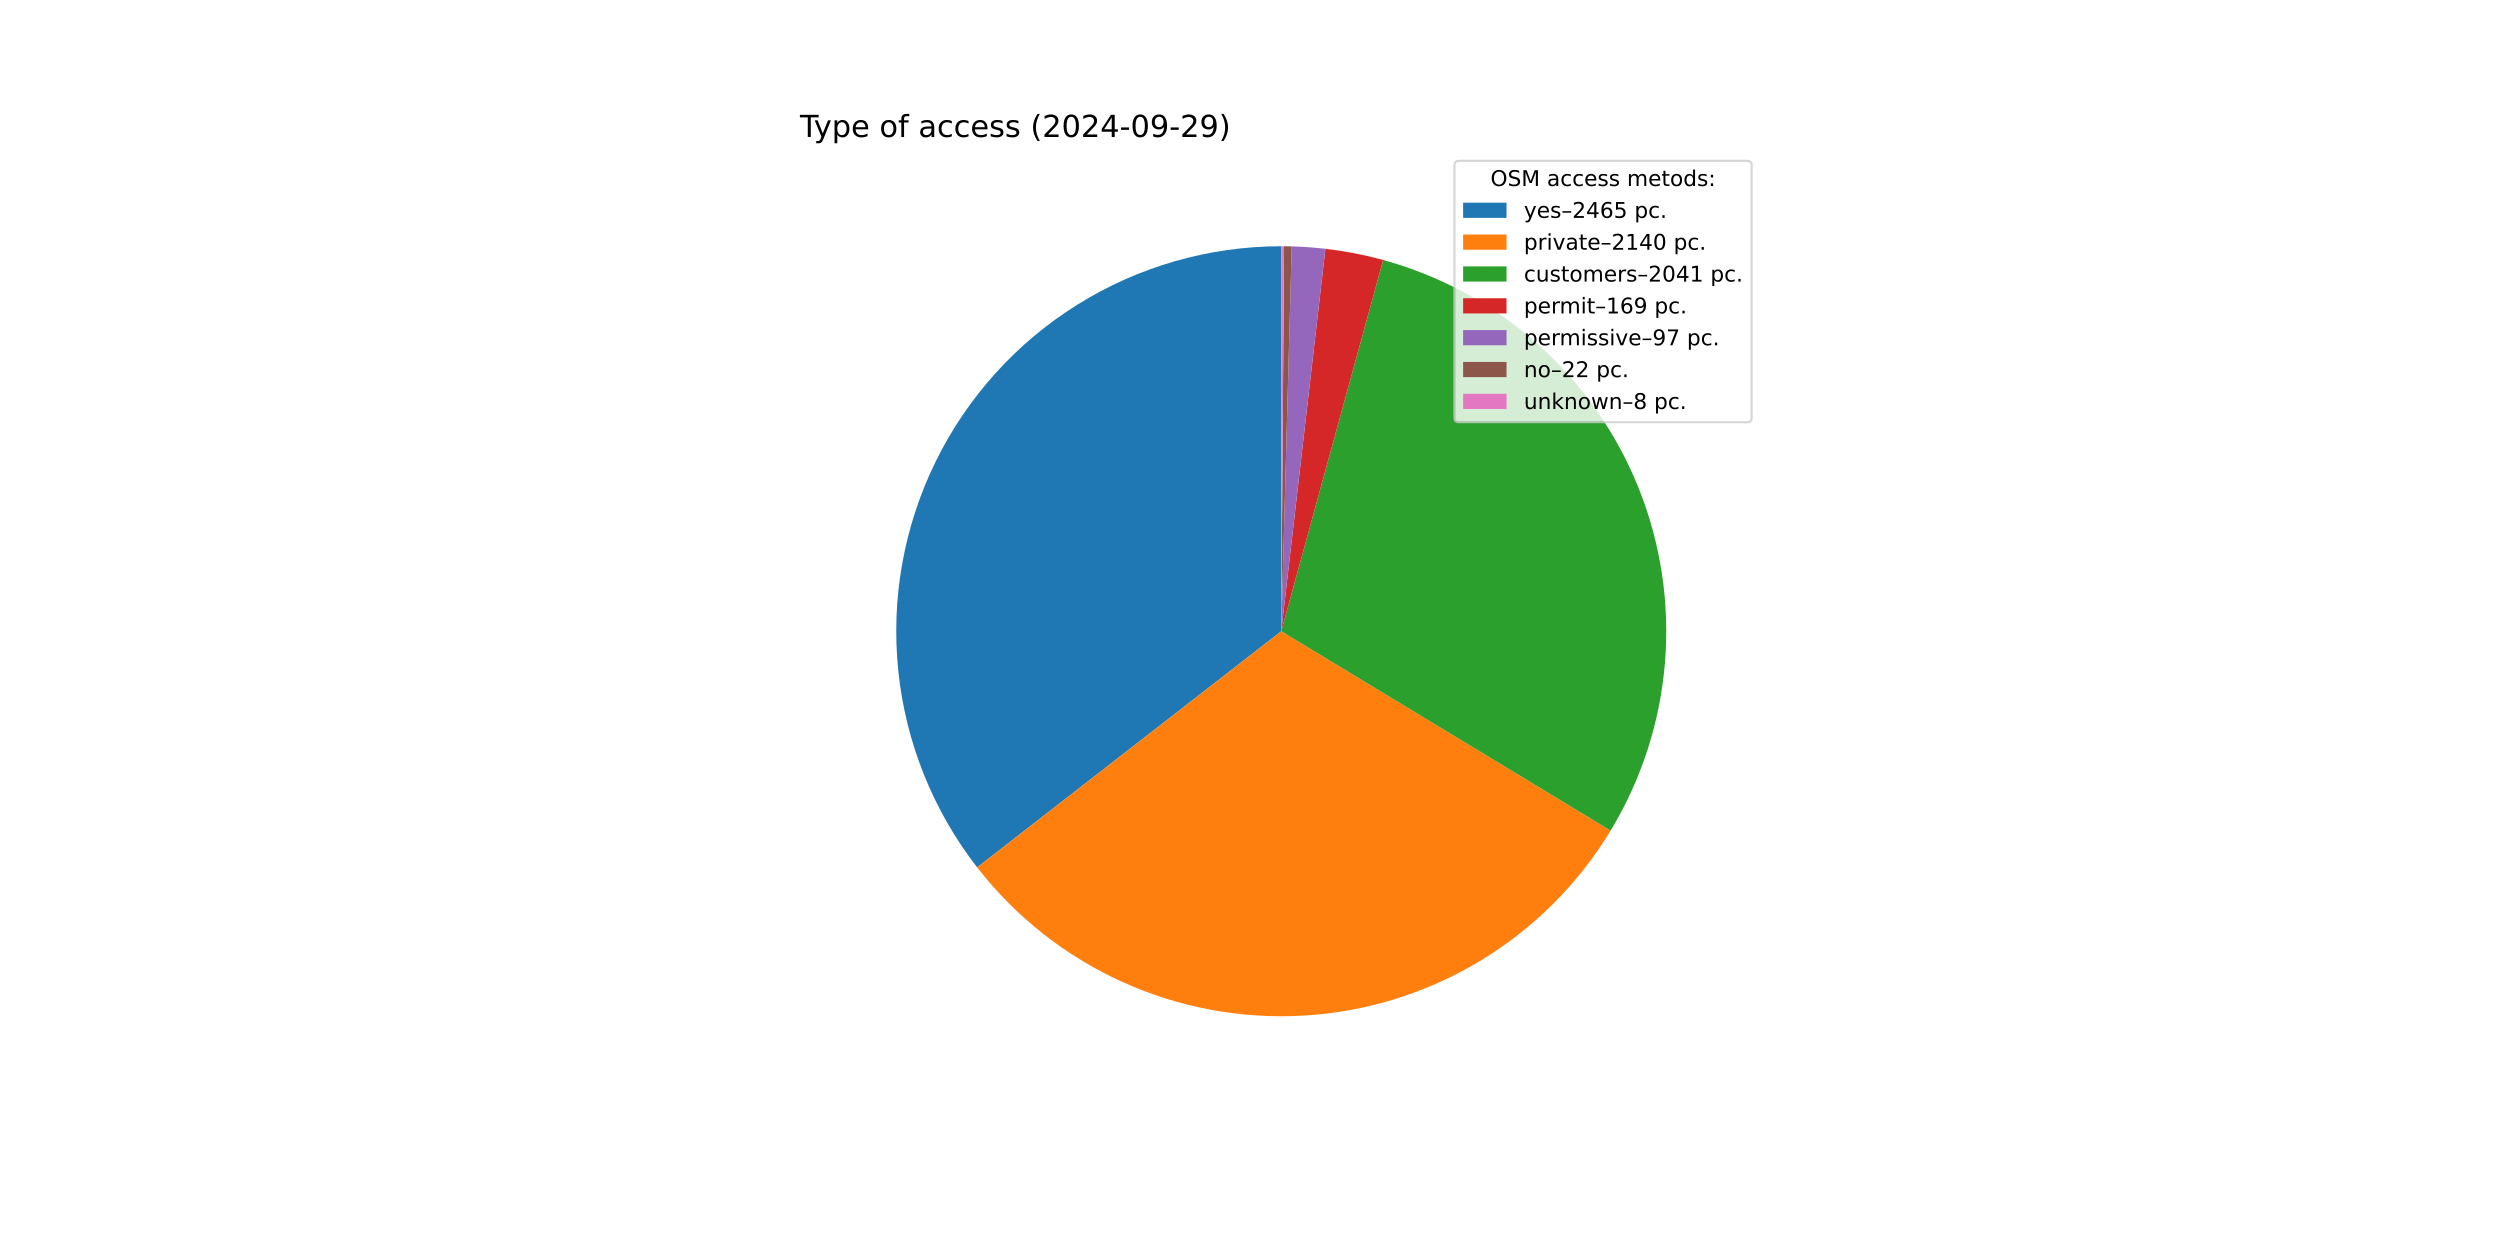
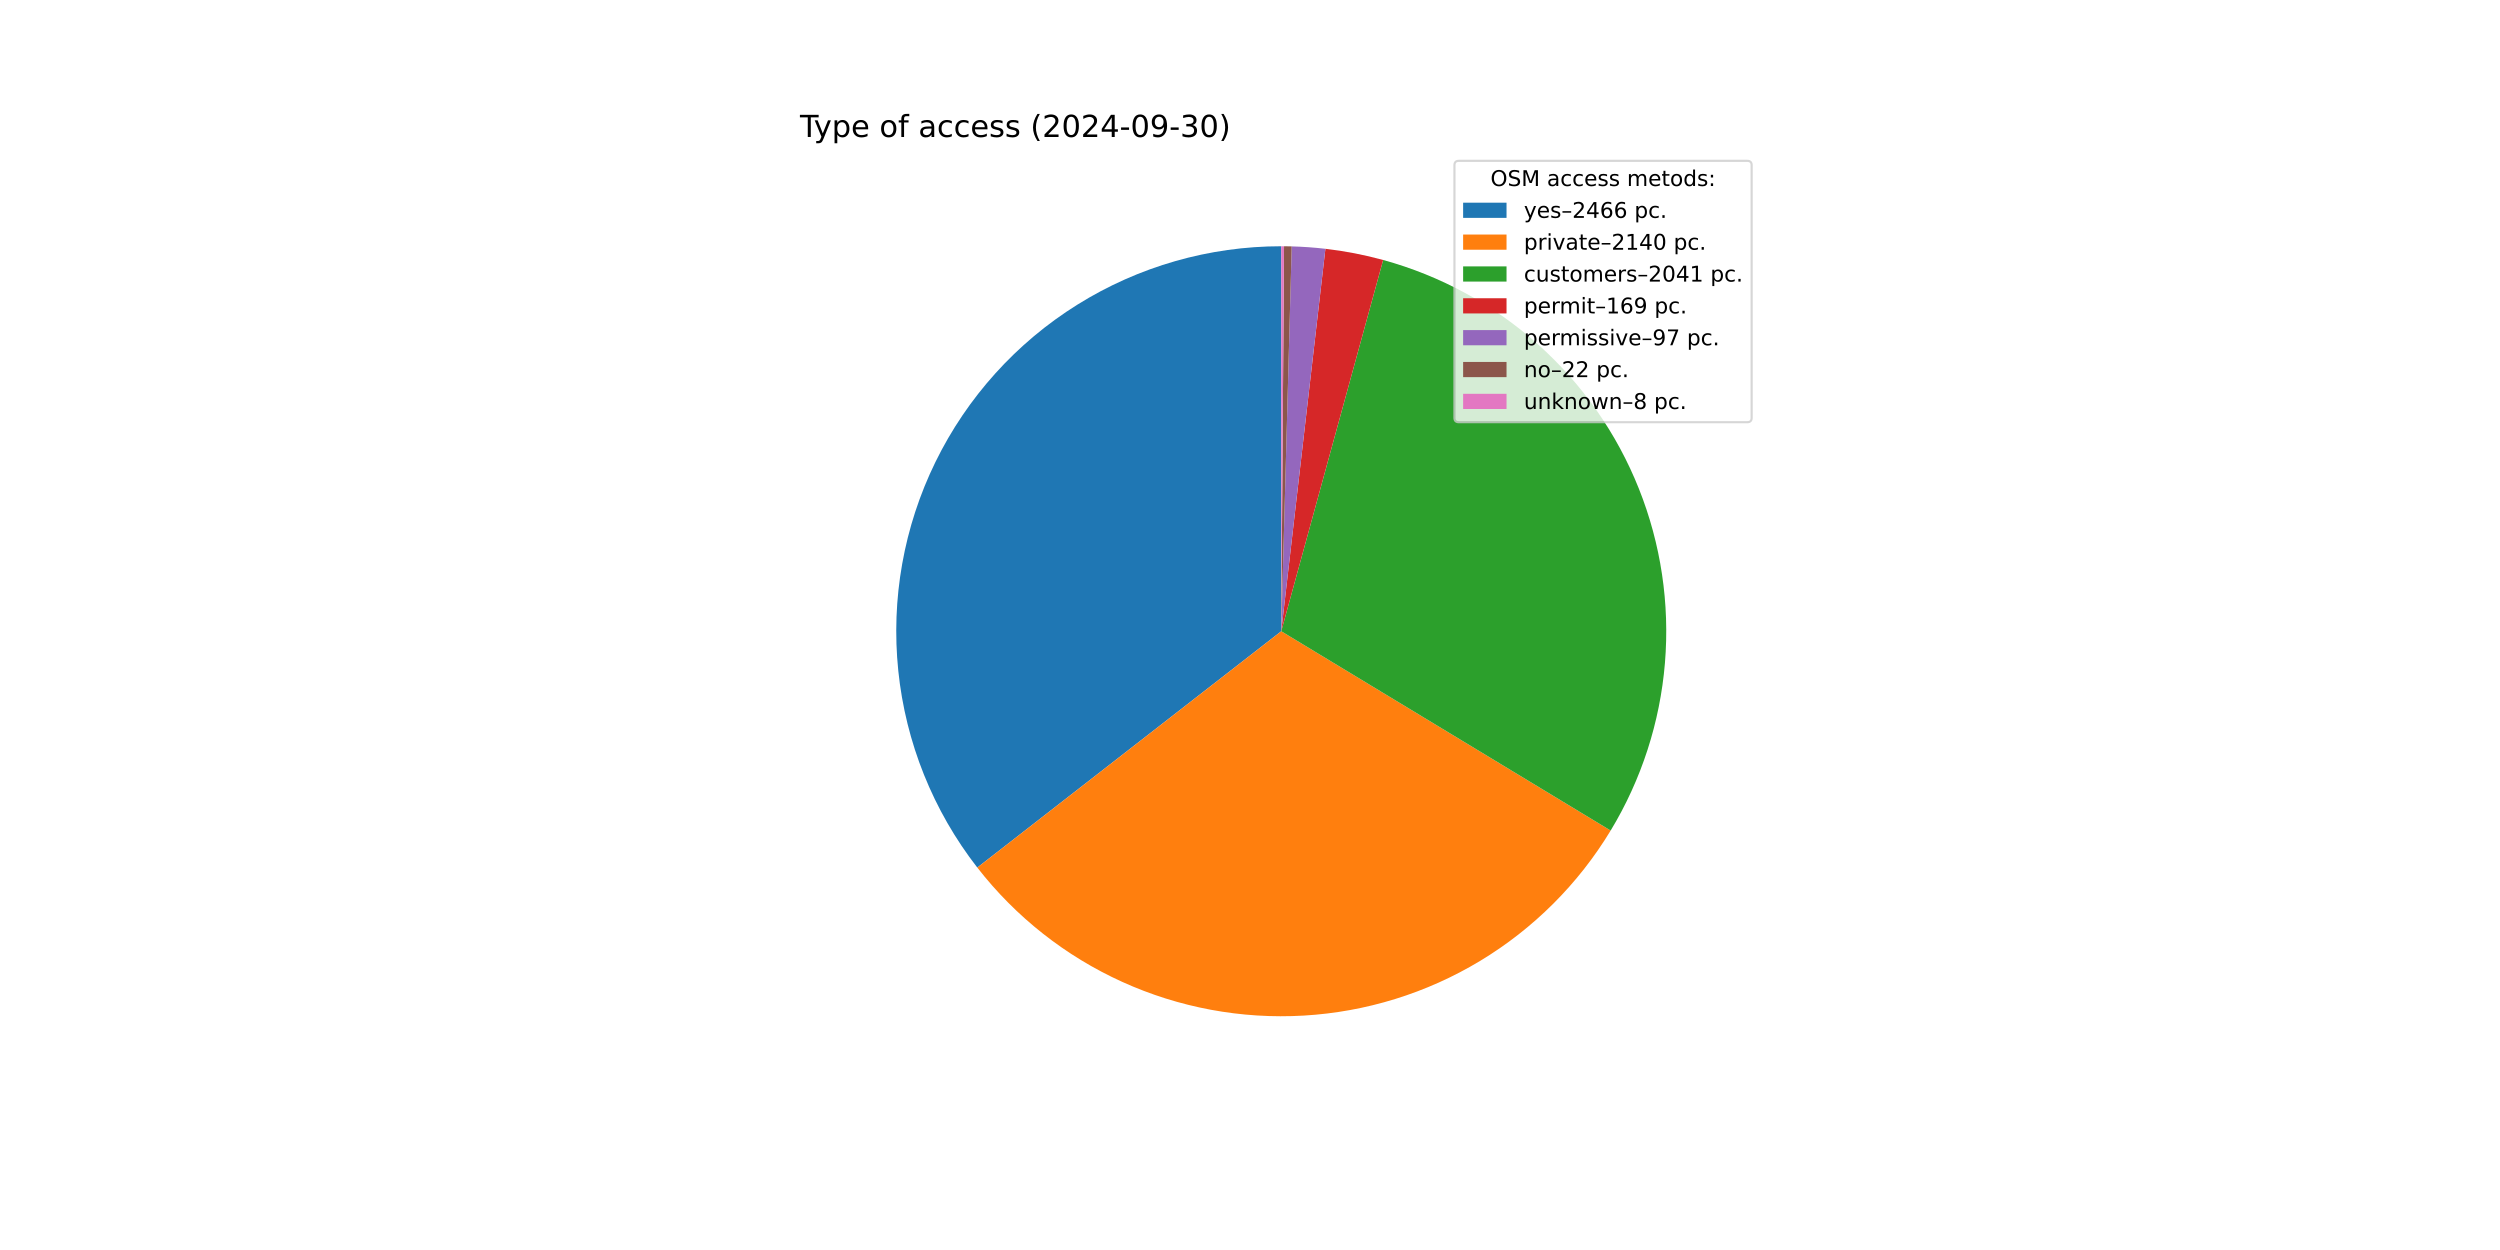
<svg xmlns="http://www.w3.org/2000/svg" xmlns:xlink="http://www.w3.org/1999/xlink" width="1152pt" height="576pt" viewBox="0 0 1152 576" version="1.1">
  <defs>
    <style type="text/css">*{stroke-linejoin: round; stroke-linecap: butt}</style>
  </defs>
  <g id="figure_1">
    <g id="patch_1">
      <path d="M 0 576  L 1152 576  L 1152 0  L 0 0  z " style="fill: #ffffff" />
    </g>
    <g id="axes_1">
      <g id="patch_2">
-         <path d="M 590.4 113.472  C 557.204 113.472 524.664 122.789 496.499 140.36  C 468.334 157.931 445.658 183.059 431.062 212.874  C 416.465 242.689 410.526 276.011 413.923 309.033  C 417.32 342.055 429.918 373.47 450.278 399.689  L 590.4 290.88  z " style="fill: #1f77b4" />
+         <path d="M 590.4 113.472  C 557.195 113.472 524.647 122.794 496.477 140.374  C 468.307 157.953 445.631 183.093 431.039 212.92  C 416.448 242.748 410.519 276.081 413.931 309.11  C 417.343 342.14 429.961 373.557 450.342 399.771  L 590.4 290.88  z " style="fill: #1f77b4" />
      </g>
      <g id="patch_3">
-         <path d="M 450.278 399.689  C 467.926 422.416 490.842 440.512 517.041 452.41  C 543.24 464.309 571.945 469.656 600.671 467.99  C 629.397 466.325 657.291 457.695 681.939 442.848  C 706.587 428.001 727.257 407.377 742.16 382.763  L 590.4 290.88  z " style="fill: #ff7f0e" />
+         <path d="M 450.342 399.771  C 468.001 422.484 490.922 440.565 517.124 452.448  C 543.325 464.331 572.028 469.664 600.75 467.986  C 629.471 466.307 657.357 457.667 681.996 442.813  C 706.635 427.959 727.295 407.332 742.188 382.717  L 590.4 290.88  z " style="fill: #ff7f0e" />
      </g>
      <g id="patch_4">
-         <path d="M 742.16 382.763  C 756.367 359.297 764.94 332.853 767.203 305.515  C 769.466 278.178 765.358 250.684 755.203 225.202  C 745.047 199.719 729.119 176.936 708.673 158.649  C 688.227 140.361 663.815 127.062 637.363 119.801  L 590.4 290.88  z " style="fill: #2ca02c" />
+         <path d="M 742.188 382.717  C 756.386 359.25 764.951 332.808 767.207 305.473  C 769.463 278.139 765.35 250.65 755.192 225.174  C 745.033 199.697 729.104 176.919 708.659 158.636  C 688.214 140.353 663.805 127.058 637.356 119.799  L 590.4 290.88  z " style="fill: #2ca02c" />
      </g>
      <g id="patch_5">
-         <path d="M 637.363 119.801  C 633.001 118.603 628.594 117.573 624.154 116.713  C 619.713 115.852 615.241 115.162 610.748 114.643  L 590.4 290.88  z " style="fill: #d62728" />
+         <path d="M 637.356 119.799  C 632.995 118.602 628.589 117.572 624.149 116.712  C 619.709 115.851 615.238 115.161 610.745 114.642  L 590.4 290.88  z " style="fill: #d62728" />
      </g>
      <g id="patch_6">
-         <path d="M 610.748 114.643  C 608.169 114.345 605.584 114.104 602.994 113.92  C 600.405 113.735 597.812 113.608 595.217 113.537  L 590.4 290.88  z " style="fill: #9467bd" />
+         <path d="M 610.745 114.642  C 608.166 114.345 605.582 114.104 602.992 113.919  C 600.403 113.735 597.811 113.608 595.216 113.537  L 590.4 290.88  z " style="fill: #9467bd" />
      </g>
      <g id="patch_7">
-         <path d="M 595.217 113.537  C 594.628 113.521 594.039 113.508 593.451 113.498  C 592.862 113.488 592.273 113.481 591.685 113.477  L 590.4 290.88  z " style="fill: #8c564b" />
+         <path d="M 595.216 113.537  C 594.627 113.521 594.039 113.508 593.45 113.498  C 592.862 113.488 592.273 113.481 591.684 113.477  L 590.4 290.88  z " style="fill: #8c564b" />
      </g>
      <g id="patch_8">
-         <path d="M 591.685 113.477  C 591.471 113.475 591.257 113.474 591.042 113.473  C 590.828 113.472 590.614 113.472 590.4 113.472  L 590.4 290.88  z " style="fill: #e377c2" />
+         <path d="M 591.684 113.477  C 591.47 113.475 591.256 113.474 591.042 113.473  C 590.828 113.472 590.614 113.472 590.4 113.472  L 590.4 290.88  z " style="fill: #e377c2" />
      </g>
      <g id="matplotlib.axis_1" />
      <g id="matplotlib.axis_2" />
      <g id="text_1">
        <g transform="translate(368.64 63.12) scale(0.14 -0.14)">
          <defs>
            <path id="DejaVuSans-54" d="M -19 4666  L 3928 4666  L 3928 4134  L 2272 4134  L 2272 0  L 1638 0  L 1638 4134  L -19 4134  L -19 4666  z " transform="scale(0.015625)" />
            <path id="DejaVuSans-79" d="M 2059 -325  Q 1816 -950 1584 -1140  Q 1353 -1331 966 -1331  L 506 -1331  L 506 -850  L 844 -850  Q 1081 -850 1212 -737  Q 1344 -625 1503 -206  L 1606 56  L 191 3500  L 800 3500  L 1894 763  L 2988 3500  L 3597 3500  L 2059 -325  z " transform="scale(0.015625)" />
            <path id="DejaVuSans-70" d="M 1159 525  L 1159 -1331  L 581 -1331  L 581 3500  L 1159 3500  L 1159 2969  Q 1341 3281 1617 3432  Q 1894 3584 2278 3584  Q 2916 3584 3314 3078  Q 3713 2572 3713 1747  Q 3713 922 3314 415  Q 2916 -91 2278 -91  Q 1894 -91 1617 61  Q 1341 213 1159 525  z M 3116 1747  Q 3116 2381 2855 2742  Q 2594 3103 2138 3103  Q 1681 3103 1420 2742  Q 1159 2381 1159 1747  Q 1159 1113 1420 752  Q 1681 391 2138 391  Q 2594 391 2855 752  Q 3116 1113 3116 1747  z " transform="scale(0.015625)" />
            <path id="DejaVuSans-65" d="M 3597 1894  L 3597 1613  L 953 1613  Q 991 1019 1311 708  Q 1631 397 2203 397  Q 2534 397 2845 478  Q 3156 559 3463 722  L 3463 178  Q 3153 47 2828 -22  Q 2503 -91 2169 -91  Q 1331 -91 842 396  Q 353 884 353 1716  Q 353 2575 817 3079  Q 1281 3584 2069 3584  Q 2775 3584 3186 3129  Q 3597 2675 3597 1894  z M 3022 2063  Q 3016 2534 2758 2815  Q 2500 3097 2075 3097  Q 1594 3097 1305 2825  Q 1016 2553 972 2059  L 3022 2063  z " transform="scale(0.015625)" />
            <path id="DejaVuSans-20" transform="scale(0.015625)" />
            <path id="DejaVuSans-6f" d="M 1959 3097  Q 1497 3097 1228 2736  Q 959 2375 959 1747  Q 959 1119 1226 758  Q 1494 397 1959 397  Q 2419 397 2687 759  Q 2956 1122 2956 1747  Q 2956 2369 2687 2733  Q 2419 3097 1959 3097  z M 1959 3584  Q 2709 3584 3137 3096  Q 3566 2609 3566 1747  Q 3566 888 3137 398  Q 2709 -91 1959 -91  Q 1206 -91 779 398  Q 353 888 353 1747  Q 353 2609 779 3096  Q 1206 3584 1959 3584  z " transform="scale(0.015625)" />
            <path id="DejaVuSans-66" d="M 2375 4863  L 2375 4384  L 1825 4384  Q 1516 4384 1395 4259  Q 1275 4134 1275 3809  L 1275 3500  L 2222 3500  L 2222 3053  L 1275 3053  L 1275 0  L 697 0  L 697 3053  L 147 3053  L 147 3500  L 697 3500  L 697 3744  Q 697 4328 969 4595  Q 1241 4863 1831 4863  L 2375 4863  z " transform="scale(0.015625)" />
            <path id="DejaVuSans-61" d="M 2194 1759  Q 1497 1759 1228 1600  Q 959 1441 959 1056  Q 959 750 1161 570  Q 1363 391 1709 391  Q 2188 391 2477 730  Q 2766 1069 2766 1631  L 2766 1759  L 2194 1759  z M 3341 1997  L 3341 0  L 2766 0  L 2766 531  Q 2569 213 2275 61  Q 1981 -91 1556 -91  Q 1019 -91 701 211  Q 384 513 384 1019  Q 384 1609 779 1909  Q 1175 2209 1959 2209  L 2766 2209  L 2766 2266  Q 2766 2663 2505 2880  Q 2244 3097 1772 3097  Q 1472 3097 1187 3025  Q 903 2953 641 2809  L 641 3341  Q 956 3463 1253 3523  Q 1550 3584 1831 3584  Q 2591 3584 2966 3190  Q 3341 2797 3341 1997  z " transform="scale(0.015625)" />
            <path id="DejaVuSans-63" d="M 3122 3366  L 3122 2828  Q 2878 2963 2633 3030  Q 2388 3097 2138 3097  Q 1578 3097 1268 2742  Q 959 2388 959 1747  Q 959 1106 1268 751  Q 1578 397 2138 397  Q 2388 397 2633 464  Q 2878 531 3122 666  L 3122 134  Q 2881 22 2623 -34  Q 2366 -91 2075 -91  Q 1284 -91 818 406  Q 353 903 353 1747  Q 353 2603 823 3093  Q 1294 3584 2113 3584  Q 2378 3584 2631 3529  Q 2884 3475 3122 3366  z " transform="scale(0.015625)" />
            <path id="DejaVuSans-73" d="M 2834 3397  L 2834 2853  Q 2591 2978 2328 3040  Q 2066 3103 1784 3103  Q 1356 3103 1142 2972  Q 928 2841 928 2578  Q 928 2378 1081 2264  Q 1234 2150 1697 2047  L 1894 2003  Q 2506 1872 2764 1633  Q 3022 1394 3022 966  Q 3022 478 2636 193  Q 2250 -91 1575 -91  Q 1294 -91 989 -36  Q 684 19 347 128  L 347 722  Q 666 556 975 473  Q 1284 391 1588 391  Q 1994 391 2212 530  Q 2431 669 2431 922  Q 2431 1156 2273 1281  Q 2116 1406 1581 1522  L 1381 1569  Q 847 1681 609 1914  Q 372 2147 372 2553  Q 372 3047 722 3315  Q 1072 3584 1716 3584  Q 2034 3584 2315 3537  Q 2597 3491 2834 3397  z " transform="scale(0.015625)" />
            <path id="DejaVuSans-28" d="M 1984 4856  Q 1566 4138 1362 3434  Q 1159 2731 1159 2009  Q 1159 1288 1364 580  Q 1569 -128 1984 -844  L 1484 -844  Q 1016 -109 783 600  Q 550 1309 550 2009  Q 550 2706 781 3412  Q 1013 4119 1484 4856  L 1984 4856  z " transform="scale(0.015625)" />
            <path id="DejaVuSans-32" d="M 1228 531  L 3431 531  L 3431 0  L 469 0  L 469 531  Q 828 903 1448 1529  Q 2069 2156 2228 2338  Q 2531 2678 2651 2914  Q 2772 3150 2772 3378  Q 2772 3750 2511 3984  Q 2250 4219 1831 4219  Q 1534 4219 1204 4116  Q 875 4013 500 3803  L 500 4441  Q 881 4594 1212 4672  Q 1544 4750 1819 4750  Q 2544 4750 2975 4387  Q 3406 4025 3406 3419  Q 3406 3131 3298 2873  Q 3191 2616 2906 2266  Q 2828 2175 2409 1742  Q 1991 1309 1228 531  z " transform="scale(0.015625)" />
            <path id="DejaVuSans-30" d="M 2034 4250  Q 1547 4250 1301 3770  Q 1056 3291 1056 2328  Q 1056 1369 1301 889  Q 1547 409 2034 409  Q 2525 409 2770 889  Q 3016 1369 3016 2328  Q 3016 3291 2770 3770  Q 2525 4250 2034 4250  z M 2034 4750  Q 2819 4750 3233 4129  Q 3647 3509 3647 2328  Q 3647 1150 3233 529  Q 2819 -91 2034 -91  Q 1250 -91 836 529  Q 422 1150 422 2328  Q 422 3509 836 4129  Q 1250 4750 2034 4750  z " transform="scale(0.015625)" />
            <path id="DejaVuSans-34" d="M 2419 4116  L 825 1625  L 2419 1625  L 2419 4116  z M 2253 4666  L 3047 4666  L 3047 1625  L 3713 1625  L 3713 1100  L 3047 1100  L 3047 0  L 2419 0  L 2419 1100  L 313 1100  L 313 1709  L 2253 4666  z " transform="scale(0.015625)" />
            <path id="DejaVuSans-2d" d="M 313 2009  L 1997 2009  L 1997 1497  L 313 1497  L 313 2009  z " transform="scale(0.015625)" />
            <path id="DejaVuSans-39" d="M 703 97  L 703 672  Q 941 559 1184 500  Q 1428 441 1663 441  Q 2288 441 2617 861  Q 2947 1281 2994 2138  Q 2813 1869 2534 1725  Q 2256 1581 1919 1581  Q 1219 1581 811 2004  Q 403 2428 403 3163  Q 403 3881 828 4315  Q 1253 4750 1959 4750  Q 2769 4750 3195 4129  Q 3622 3509 3622 2328  Q 3622 1225 3098 567  Q 2575 -91 1691 -91  Q 1453 -91 1209 -44  Q 966 3 703 97  z M 1959 2075  Q 2384 2075 2632 2365  Q 2881 2656 2881 3163  Q 2881 3666 2632 3958  Q 2384 4250 1959 4250  Q 1534 4250 1286 3958  Q 1038 3666 1038 3163  Q 1038 2656 1286 2365  Q 1534 2075 1959 2075  z " transform="scale(0.015625)" />
+             <path id="DejaVuSans-33" d="M 2597 2516  Q 3050 2419 3304 2112  Q 3559 1806 3559 1356  Q 3559 666 3084 287  Q 2609 -91 1734 -91  Q 1441 -91 1130 -33  Q 819 25 488 141  L 488 750  Q 750 597 1062 519  Q 1375 441 1716 441  Q 2309 441 2620 675  Q 2931 909 2931 1356  Q 2931 1769 2642 2001  Q 2353 2234 1838 2234  L 1294 2234  L 1294 2753  L 1863 2753  Q 2328 2753 2575 2939  Q 2822 3125 2822 3475  Q 2822 3834 2567 4026  Q 2313 4219 1838 4219  Q 1578 4219 1281 4162  Q 984 4106 628 3988  L 628 4550  Q 988 4650 1302 4700  Q 1616 4750 1894 4750  Q 2613 4750 3031 4423  Q 3450 4097 3450 3541  Q 3450 3153 3228 2886  Q 3006 2619 2597 2516  z " transform="scale(0.015625)" />
            <path id="DejaVuSans-29" d="M 513 4856  L 1013 4856  Q 1481 4119 1714 3412  Q 1947 2706 1947 2009  Q 1947 1309 1714 600  Q 1481 -109 1013 -844  L 513 -844  Q 928 -128 1133 580  Q 1338 1288 1338 2009  Q 1338 2731 1133 3434  Q 928 4138 513 4856  z " transform="scale(0.015625)" />
          </defs>
          <use xlink:href="#DejaVuSans-54" />
          <use xlink:href="#DejaVuSans-79" x="45.459" />
          <use xlink:href="#DejaVuSans-70" x="104.639" />
          <use xlink:href="#DejaVuSans-65" x="168.115" />
          <use xlink:href="#DejaVuSans-20" x="229.639" />
          <use xlink:href="#DejaVuSans-6f" x="261.426" />
          <use xlink:href="#DejaVuSans-66" x="322.607" />
          <use xlink:href="#DejaVuSans-20" x="357.812" />
          <use xlink:href="#DejaVuSans-61" x="389.6" />
          <use xlink:href="#DejaVuSans-63" x="450.879" />
          <use xlink:href="#DejaVuSans-63" x="505.859" />
          <use xlink:href="#DejaVuSans-65" x="560.84" />
          <use xlink:href="#DejaVuSans-73" x="622.363" />
          <use xlink:href="#DejaVuSans-73" x="674.463" />
          <use xlink:href="#DejaVuSans-20" x="726.562" />
          <use xlink:href="#DejaVuSans-28" x="758.35" />
          <use xlink:href="#DejaVuSans-32" x="797.363" />
          <use xlink:href="#DejaVuSans-30" x="860.986" />
          <use xlink:href="#DejaVuSans-32" x="924.609" />
          <use xlink:href="#DejaVuSans-34" x="988.232" />
          <use xlink:href="#DejaVuSans-2d" x="1051.855" />
          <use xlink:href="#DejaVuSans-30" x="1087.939" />
          <use xlink:href="#DejaVuSans-39" x="1151.562" />
          <use xlink:href="#DejaVuSans-2d" x="1215.186" />
-           <use xlink:href="#DejaVuSans-32" x="1251.27" />
-           <use xlink:href="#DejaVuSans-39" x="1314.893" />
+           <use xlink:href="#DejaVuSans-33" x="1251.27" />
+           <use xlink:href="#DejaVuSans-30" x="1314.893" />
          <use xlink:href="#DejaVuSans-29" x="1378.516" />
        </g>
      </g>
      <g id="legend_1">
        <g id="patch_9">
          <path d="M 672.208 194.545  L 805.16 194.545  Q 807.16 194.545 807.16 192.545  L 807.16 76.12  Q 807.16 74.12 805.16 74.12  L 672.208 74.12  Q 670.208 74.12 670.208 76.12  L 670.208 192.545  Q 670.208 194.545 672.208 194.545  z " style="fill: #ffffff; opacity: 0.8; stroke: #cccccc; stroke-linejoin: miter" />
        </g>
        <g id="text_2">
          <g transform="translate(686.8038 85.71844) scale(0.1 -0.1)">
            <defs>
              <path id="DejaVuSans-4f" d="M 2522 4238  Q 1834 4238 1429 3725  Q 1025 3213 1025 2328  Q 1025 1447 1429 934  Q 1834 422 2522 422  Q 3209 422 3611 934  Q 4013 1447 4013 2328  Q 4013 3213 3611 3725  Q 3209 4238 2522 4238  z M 2522 4750  Q 3503 4750 4090 4092  Q 4678 3434 4678 2328  Q 4678 1225 4090 567  Q 3503 -91 2522 -91  Q 1538 -91 948 565  Q 359 1222 359 2328  Q 359 3434 948 4092  Q 1538 4750 2522 4750  z " transform="scale(0.015625)" />
              <path id="DejaVuSans-53" d="M 3425 4513  L 3425 3897  Q 3066 4069 2747 4153  Q 2428 4238 2131 4238  Q 1616 4238 1336 4038  Q 1056 3838 1056 3469  Q 1056 3159 1242 3001  Q 1428 2844 1947 2747  L 2328 2669  Q 3034 2534 3370 2195  Q 3706 1856 3706 1288  Q 3706 609 3251 259  Q 2797 -91 1919 -91  Q 1588 -91 1214 -16  Q 841 59 441 206  L 441 856  Q 825 641 1194 531  Q 1563 422 1919 422  Q 2459 422 2753 634  Q 3047 847 3047 1241  Q 3047 1584 2836 1778  Q 2625 1972 2144 2069  L 1759 2144  Q 1053 2284 737 2584  Q 422 2884 422 3419  Q 422 4038 858 4394  Q 1294 4750 2059 4750  Q 2388 4750 2728 4690  Q 3069 4631 3425 4513  z " transform="scale(0.015625)" />
              <path id="DejaVuSans-4d" d="M 628 4666  L 1569 4666  L 2759 1491  L 3956 4666  L 4897 4666  L 4897 0  L 4281 0  L 4281 4097  L 3078 897  L 2444 897  L 1241 4097  L 1241 0  L 628 0  L 628 4666  z " transform="scale(0.015625)" />
              <path id="DejaVuSans-6d" d="M 3328 2828  Q 3544 3216 3844 3400  Q 4144 3584 4550 3584  Q 5097 3584 5394 3201  Q 5691 2819 5691 2113  L 5691 0  L 5113 0  L 5113 2094  Q 5113 2597 4934 2840  Q 4756 3084 4391 3084  Q 3944 3084 3684 2787  Q 3425 2491 3425 1978  L 3425 0  L 2847 0  L 2847 2094  Q 2847 2600 2669 2842  Q 2491 3084 2119 3084  Q 1678 3084 1418 2786  Q 1159 2488 1159 1978  L 1159 0  L 581 0  L 581 3500  L 1159 3500  L 1159 2956  Q 1356 3278 1631 3431  Q 1906 3584 2284 3584  Q 2666 3584 2933 3390  Q 3200 3197 3328 2828  z " transform="scale(0.015625)" />
              <path id="DejaVuSans-74" d="M 1172 4494  L 1172 3500  L 2356 3500  L 2356 3053  L 1172 3053  L 1172 1153  Q 1172 725 1289 603  Q 1406 481 1766 481  L 2356 481  L 2356 0  L 1766 0  Q 1100 0 847 248  Q 594 497 594 1153  L 594 3053  L 172 3053  L 172 3500  L 594 3500  L 594 4494  L 1172 4494  z " transform="scale(0.015625)" />
              <path id="DejaVuSans-64" d="M 2906 2969  L 2906 4863  L 3481 4863  L 3481 0  L 2906 0  L 2906 525  Q 2725 213 2448 61  Q 2172 -91 1784 -91  Q 1150 -91 751 415  Q 353 922 353 1747  Q 353 2572 751 3078  Q 1150 3584 1784 3584  Q 2172 3584 2448 3432  Q 2725 3281 2906 2969  z M 947 1747  Q 947 1113 1208 752  Q 1469 391 1925 391  Q 2381 391 2643 752  Q 2906 1113 2906 1747  Q 2906 2381 2643 2742  Q 2381 3103 1925 3103  Q 1469 3103 1208 2742  Q 947 2381 947 1747  z " transform="scale(0.015625)" />
              <path id="DejaVuSans-3a" d="M 750 794  L 1409 794  L 1409 0  L 750 0  L 750 794  z M 750 3309  L 1409 3309  L 1409 2516  L 750 2516  L 750 3309  z " transform="scale(0.015625)" />
            </defs>
            <use xlink:href="#DejaVuSans-4f" />
            <use xlink:href="#DejaVuSans-53" x="78.711" />
            <use xlink:href="#DejaVuSans-4d" x="142.188" />
            <use xlink:href="#DejaVuSans-20" x="228.467" />
            <use xlink:href="#DejaVuSans-61" x="260.254" />
            <use xlink:href="#DejaVuSans-63" x="321.533" />
            <use xlink:href="#DejaVuSans-63" x="376.514" />
            <use xlink:href="#DejaVuSans-65" x="431.494" />
            <use xlink:href="#DejaVuSans-73" x="493.018" />
            <use xlink:href="#DejaVuSans-73" x="545.117" />
            <use xlink:href="#DejaVuSans-20" x="597.217" />
            <use xlink:href="#DejaVuSans-6d" x="629.004" />
            <use xlink:href="#DejaVuSans-65" x="726.416" />
            <use xlink:href="#DejaVuSans-74" x="787.939" />
            <use xlink:href="#DejaVuSans-6f" x="827.148" />
            <use xlink:href="#DejaVuSans-64" x="888.33" />
            <use xlink:href="#DejaVuSans-73" x="951.807" />
            <use xlink:href="#DejaVuSans-3a" x="1003.906" />
          </g>
        </g>
        <g id="patch_10">
          <path d="M 674.208 100.397  L 694.208 100.397  L 694.208 93.397  L 674.208 93.397  z " style="fill: #1f77b4" />
        </g>
        <g id="text_3">
          <g transform="translate(702.2084 100.3966) scale(0.1 -0.1)">
            <defs>
              <path id="DejaVuSans-2013" d="M 313 1978  L 2888 1978  L 2888 1528  L 313 1528  L 313 1978  z " transform="scale(0.015625)" />
              <path id="DejaVuSans-36" d="M 2113 2584  Q 1688 2584 1439 2293  Q 1191 2003 1191 1497  Q 1191 994 1439 701  Q 1688 409 2113 409  Q 2538 409 2786 701  Q 3034 994 3034 1497  Q 3034 2003 2786 2293  Q 2538 2584 2113 2584  z M 3366 4563  L 3366 3988  Q 3128 4100 2886 4159  Q 2644 4219 2406 4219  Q 1781 4219 1451 3797  Q 1122 3375 1075 2522  Q 1259 2794 1537 2939  Q 1816 3084 2150 3084  Q 2853 3084 3261 2657  Q 3669 2231 3669 1497  Q 3669 778 3244 343  Q 2819 -91 2113 -91  Q 1303 -91 875 529  Q 447 1150 447 2328  Q 447 3434 972 4092  Q 1497 4750 2381 4750  Q 2619 4750 2861 4703  Q 3103 4656 3366 4563  z " transform="scale(0.015625)" />
-               <path id="DejaVuSans-35" d="M 691 4666  L 3169 4666  L 3169 4134  L 1269 4134  L 1269 2991  Q 1406 3038 1543 3061  Q 1681 3084 1819 3084  Q 2600 3084 3056 2656  Q 3513 2228 3513 1497  Q 3513 744 3044 326  Q 2575 -91 1722 -91  Q 1428 -91 1123 -41  Q 819 9 494 109  L 494 744  Q 775 591 1075 516  Q 1375 441 1709 441  Q 2250 441 2565 725  Q 2881 1009 2881 1497  Q 2881 1984 2565 2268  Q 2250 2553 1709 2553  Q 1456 2553 1204 2497  Q 953 2441 691 2322  L 691 4666  z " transform="scale(0.015625)" />
              <path id="DejaVuSans-2e" d="M 684 794  L 1344 794  L 1344 0  L 684 0  L 684 794  z " transform="scale(0.015625)" />
            </defs>
            <use xlink:href="#DejaVuSans-79" />
            <use xlink:href="#DejaVuSans-65" x="59.18" />
            <use xlink:href="#DejaVuSans-73" x="120.703" />
            <use xlink:href="#DejaVuSans-2013" x="172.803" />
            <use xlink:href="#DejaVuSans-32" x="222.803" />
            <use xlink:href="#DejaVuSans-34" x="286.426" />
            <use xlink:href="#DejaVuSans-36" x="350.049" />
-             <use xlink:href="#DejaVuSans-35" x="413.672" />
+             <use xlink:href="#DejaVuSans-36" x="413.672" />
            <use xlink:href="#DejaVuSans-20" x="477.295" />
            <use xlink:href="#DejaVuSans-70" x="509.082" />
            <use xlink:href="#DejaVuSans-63" x="572.559" />
            <use xlink:href="#DejaVuSans-2e" x="627.539" />
          </g>
        </g>
        <g id="patch_11">
          <path d="M 674.208 115.075  L 694.208 115.075  L 694.208 108.075  L 674.208 108.075  z " style="fill: #ff7f0e" />
        </g>
        <g id="text_4">
          <g transform="translate(702.2084 115.0747) scale(0.1 -0.1)">
            <defs>
              <path id="DejaVuSans-72" d="M 2631 2963  Q 2534 3019 2420 3045  Q 2306 3072 2169 3072  Q 1681 3072 1420 2755  Q 1159 2438 1159 1844  L 1159 0  L 581 0  L 581 3500  L 1159 3500  L 1159 2956  Q 1341 3275 1631 3429  Q 1922 3584 2338 3584  Q 2397 3584 2469 3576  Q 2541 3569 2628 3553  L 2631 2963  z " transform="scale(0.015625)" />
              <path id="DejaVuSans-69" d="M 603 3500  L 1178 3500  L 1178 0  L 603 0  L 603 3500  z M 603 4863  L 1178 4863  L 1178 4134  L 603 4134  L 603 4863  z " transform="scale(0.015625)" />
              <path id="DejaVuSans-76" d="M 191 3500  L 800 3500  L 1894 563  L 2988 3500  L 3597 3500  L 2284 0  L 1503 0  L 191 3500  z " transform="scale(0.015625)" />
              <path id="DejaVuSans-31" d="M 794 531  L 1825 531  L 1825 4091  L 703 3866  L 703 4441  L 1819 4666  L 2450 4666  L 2450 531  L 3481 531  L 3481 0  L 794 0  L 794 531  z " transform="scale(0.015625)" />
            </defs>
            <use xlink:href="#DejaVuSans-70" />
            <use xlink:href="#DejaVuSans-72" x="63.477" />
            <use xlink:href="#DejaVuSans-69" x="104.59" />
            <use xlink:href="#DejaVuSans-76" x="132.373" />
            <use xlink:href="#DejaVuSans-61" x="191.553" />
            <use xlink:href="#DejaVuSans-74" x="252.832" />
            <use xlink:href="#DejaVuSans-65" x="292.041" />
            <use xlink:href="#DejaVuSans-2013" x="353.564" />
            <use xlink:href="#DejaVuSans-32" x="403.564" />
            <use xlink:href="#DejaVuSans-31" x="467.188" />
            <use xlink:href="#DejaVuSans-34" x="530.811" />
            <use xlink:href="#DejaVuSans-30" x="594.434" />
            <use xlink:href="#DejaVuSans-20" x="658.057" />
            <use xlink:href="#DejaVuSans-70" x="689.844" />
            <use xlink:href="#DejaVuSans-63" x="753.32" />
            <use xlink:href="#DejaVuSans-2e" x="808.301" />
          </g>
        </g>
        <g id="patch_12">
          <path d="M 674.208 129.753  L 694.208 129.753  L 694.208 122.753  L 674.208 122.753  z " style="fill: #2ca02c" />
        </g>
        <g id="text_5">
          <g transform="translate(702.2084 129.7528) scale(0.1 -0.1)">
            <defs>
              <path id="DejaVuSans-75" d="M 544 1381  L 544 3500  L 1119 3500  L 1119 1403  Q 1119 906 1312 657  Q 1506 409 1894 409  Q 2359 409 2629 706  Q 2900 1003 2900 1516  L 2900 3500  L 3475 3500  L 3475 0  L 2900 0  L 2900 538  Q 2691 219 2414 64  Q 2138 -91 1772 -91  Q 1169 -91 856 284  Q 544 659 544 1381  z M 1991 3584  L 1991 3584  z " transform="scale(0.015625)" />
            </defs>
            <use xlink:href="#DejaVuSans-63" />
            <use xlink:href="#DejaVuSans-75" x="54.98" />
            <use xlink:href="#DejaVuSans-73" x="118.359" />
            <use xlink:href="#DejaVuSans-74" x="170.459" />
            <use xlink:href="#DejaVuSans-6f" x="209.668" />
            <use xlink:href="#DejaVuSans-6d" x="270.85" />
            <use xlink:href="#DejaVuSans-65" x="368.262" />
            <use xlink:href="#DejaVuSans-72" x="429.785" />
            <use xlink:href="#DejaVuSans-73" x="470.898" />
            <use xlink:href="#DejaVuSans-2013" x="522.998" />
            <use xlink:href="#DejaVuSans-32" x="572.998" />
            <use xlink:href="#DejaVuSans-30" x="636.621" />
            <use xlink:href="#DejaVuSans-34" x="700.244" />
            <use xlink:href="#DejaVuSans-31" x="763.867" />
            <use xlink:href="#DejaVuSans-20" x="827.49" />
            <use xlink:href="#DejaVuSans-70" x="859.277" />
            <use xlink:href="#DejaVuSans-63" x="922.754" />
            <use xlink:href="#DejaVuSans-2e" x="977.734" />
          </g>
        </g>
        <g id="patch_13">
          <path d="M 674.208 144.431  L 694.208 144.431  L 694.208 137.431  L 674.208 137.431  z " style="fill: #d62728" />
        </g>
        <g id="text_6">
          <g transform="translate(702.2084 144.4309) scale(0.1 -0.1)">
            <use xlink:href="#DejaVuSans-70" />
            <use xlink:href="#DejaVuSans-65" x="63.477" />
            <use xlink:href="#DejaVuSans-72" x="125" />
            <use xlink:href="#DejaVuSans-6d" x="164.363" />
            <use xlink:href="#DejaVuSans-69" x="261.775" />
            <use xlink:href="#DejaVuSans-74" x="289.559" />
            <use xlink:href="#DejaVuSans-2013" x="328.768" />
            <use xlink:href="#DejaVuSans-31" x="378.768" />
            <use xlink:href="#DejaVuSans-36" x="442.391" />
            <use xlink:href="#DejaVuSans-39" x="506.014" />
            <use xlink:href="#DejaVuSans-20" x="569.637" />
            <use xlink:href="#DejaVuSans-70" x="601.424" />
            <use xlink:href="#DejaVuSans-63" x="664.9" />
            <use xlink:href="#DejaVuSans-2e" x="719.881" />
          </g>
        </g>
        <g id="patch_14">
          <path d="M 674.208 159.109  L 694.208 159.109  L 694.208 152.109  L 674.208 152.109  z " style="fill: #9467bd" />
        </g>
        <g id="text_7">
          <g transform="translate(702.2084 159.1091) scale(0.1 -0.1)">
            <defs>
              <path id="DejaVuSans-37" d="M 525 4666  L 3525 4666  L 3525 4397  L 1831 0  L 1172 0  L 2766 4134  L 525 4134  L 525 4666  z " transform="scale(0.015625)" />
            </defs>
            <use xlink:href="#DejaVuSans-70" />
            <use xlink:href="#DejaVuSans-65" x="63.477" />
            <use xlink:href="#DejaVuSans-72" x="125" />
            <use xlink:href="#DejaVuSans-6d" x="164.363" />
            <use xlink:href="#DejaVuSans-69" x="261.775" />
            <use xlink:href="#DejaVuSans-73" x="289.559" />
            <use xlink:href="#DejaVuSans-73" x="341.658" />
            <use xlink:href="#DejaVuSans-69" x="393.758" />
            <use xlink:href="#DejaVuSans-76" x="421.541" />
            <use xlink:href="#DejaVuSans-65" x="480.721" />
            <use xlink:href="#DejaVuSans-2013" x="542.244" />
            <use xlink:href="#DejaVuSans-39" x="592.244" />
            <use xlink:href="#DejaVuSans-37" x="655.867" />
            <use xlink:href="#DejaVuSans-20" x="719.49" />
            <use xlink:href="#DejaVuSans-70" x="751.277" />
            <use xlink:href="#DejaVuSans-63" x="814.754" />
            <use xlink:href="#DejaVuSans-2e" x="869.734" />
          </g>
        </g>
        <g id="patch_15">
          <path d="M 674.208 173.787  L 694.208 173.787  L 694.208 166.787  L 674.208 166.787  z " style="fill: #8c564b" />
        </g>
        <g id="text_8">
          <g transform="translate(702.2084 173.7872) scale(0.1 -0.1)">
            <defs>
              <path id="DejaVuSans-6e" d="M 3513 2113  L 3513 0  L 2938 0  L 2938 2094  Q 2938 2591 2744 2837  Q 2550 3084 2163 3084  Q 1697 3084 1428 2787  Q 1159 2491 1159 1978  L 1159 0  L 581 0  L 581 3500  L 1159 3500  L 1159 2956  Q 1366 3272 1645 3428  Q 1925 3584 2291 3584  Q 2894 3584 3203 3211  Q 3513 2838 3513 2113  z " transform="scale(0.015625)" />
            </defs>
            <use xlink:href="#DejaVuSans-6e" />
            <use xlink:href="#DejaVuSans-6f" x="63.379" />
            <use xlink:href="#DejaVuSans-2013" x="124.561" />
            <use xlink:href="#DejaVuSans-32" x="174.561" />
            <use xlink:href="#DejaVuSans-32" x="238.184" />
            <use xlink:href="#DejaVuSans-20" x="301.807" />
            <use xlink:href="#DejaVuSans-70" x="333.594" />
            <use xlink:href="#DejaVuSans-63" x="397.07" />
            <use xlink:href="#DejaVuSans-2e" x="452.051" />
          </g>
        </g>
        <g id="patch_16">
          <path d="M 674.208 188.465  L 694.208 188.465  L 694.208 181.465  L 674.208 181.465  z " style="fill: #e377c2" />
        </g>
        <g id="text_9">
          <g transform="translate(702.2084 188.4653) scale(0.1 -0.1)">
            <defs>
              <path id="DejaVuSans-6b" d="M 581 4863  L 1159 4863  L 1159 1991  L 2875 3500  L 3609 3500  L 1753 1863  L 3688 0  L 2938 0  L 1159 1709  L 1159 0  L 581 0  L 581 4863  z " transform="scale(0.015625)" />
              <path id="DejaVuSans-77" d="M 269 3500  L 844 3500  L 1563 769  L 2278 3500  L 2956 3500  L 3675 769  L 4391 3500  L 4966 3500  L 4050 0  L 3372 0  L 2619 2869  L 1863 0  L 1184 0  L 269 3500  z " transform="scale(0.015625)" />
              <path id="DejaVuSans-38" d="M 2034 2216  Q 1584 2216 1326 1975  Q 1069 1734 1069 1313  Q 1069 891 1326 650  Q 1584 409 2034 409  Q 2484 409 2743 651  Q 3003 894 3003 1313  Q 3003 1734 2745 1975  Q 2488 2216 2034 2216  z M 1403 2484  Q 997 2584 770 2862  Q 544 3141 544 3541  Q 544 4100 942 4425  Q 1341 4750 2034 4750  Q 2731 4750 3128 4425  Q 3525 4100 3525 3541  Q 3525 3141 3298 2862  Q 3072 2584 2669 2484  Q 3125 2378 3379 2068  Q 3634 1759 3634 1313  Q 3634 634 3220 271  Q 2806 -91 2034 -91  Q 1263 -91 848 271  Q 434 634 434 1313  Q 434 1759 690 2068  Q 947 2378 1403 2484  z M 1172 3481  Q 1172 3119 1398 2916  Q 1625 2713 2034 2713  Q 2441 2713 2670 2916  Q 2900 3119 2900 3481  Q 2900 3844 2670 4047  Q 2441 4250 2034 4250  Q 1625 4250 1398 4047  Q 1172 3844 1172 3481  z " transform="scale(0.015625)" />
            </defs>
            <use xlink:href="#DejaVuSans-75" />
            <use xlink:href="#DejaVuSans-6e" x="63.379" />
            <use xlink:href="#DejaVuSans-6b" x="126.758" />
            <use xlink:href="#DejaVuSans-6e" x="184.668" />
            <use xlink:href="#DejaVuSans-6f" x="248.047" />
            <use xlink:href="#DejaVuSans-77" x="309.229" />
            <use xlink:href="#DejaVuSans-6e" x="391.016" />
            <use xlink:href="#DejaVuSans-2013" x="454.395" />
            <use xlink:href="#DejaVuSans-38" x="504.395" />
            <use xlink:href="#DejaVuSans-20" x="568.018" />
            <use xlink:href="#DejaVuSans-70" x="599.805" />
            <use xlink:href="#DejaVuSans-63" x="663.281" />
            <use xlink:href="#DejaVuSans-2e" x="718.262" />
          </g>
        </g>
      </g>
    </g>
  </g>
</svg>
